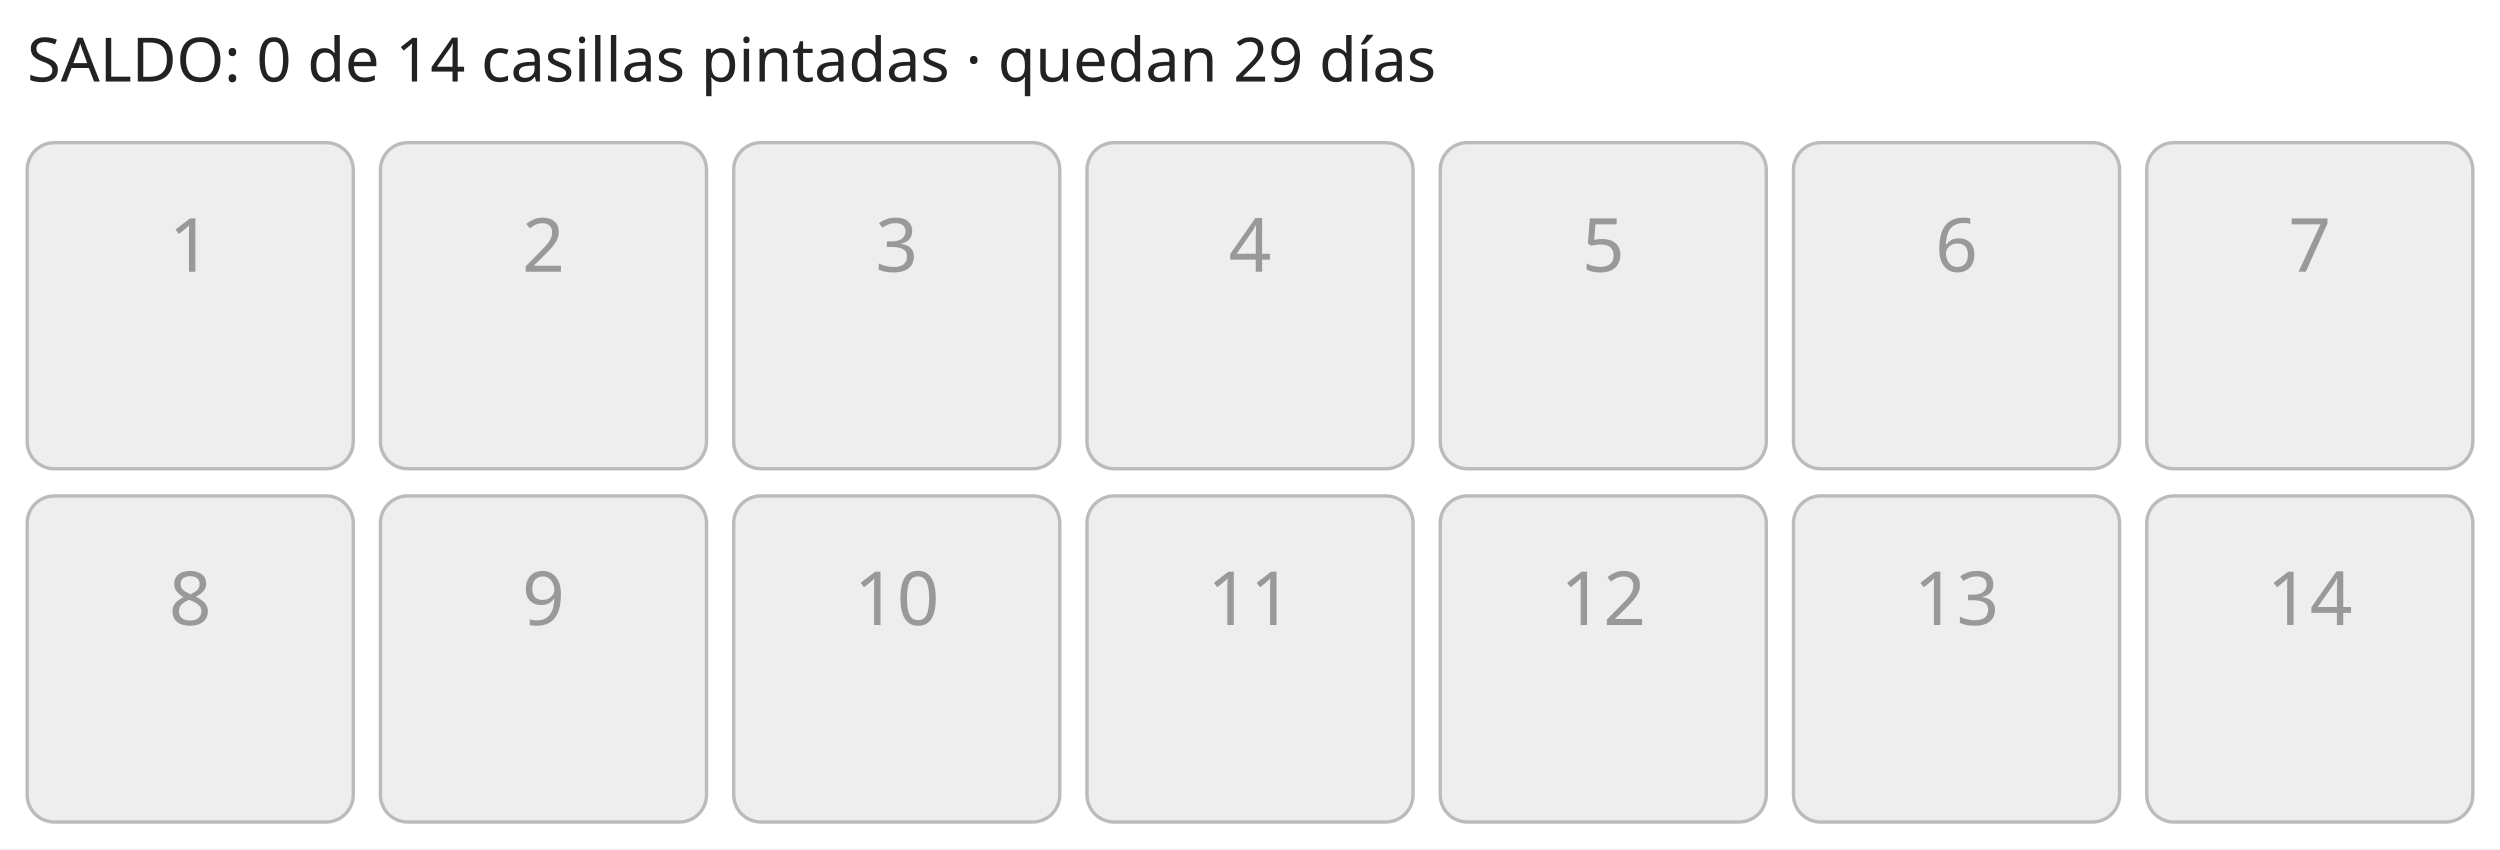
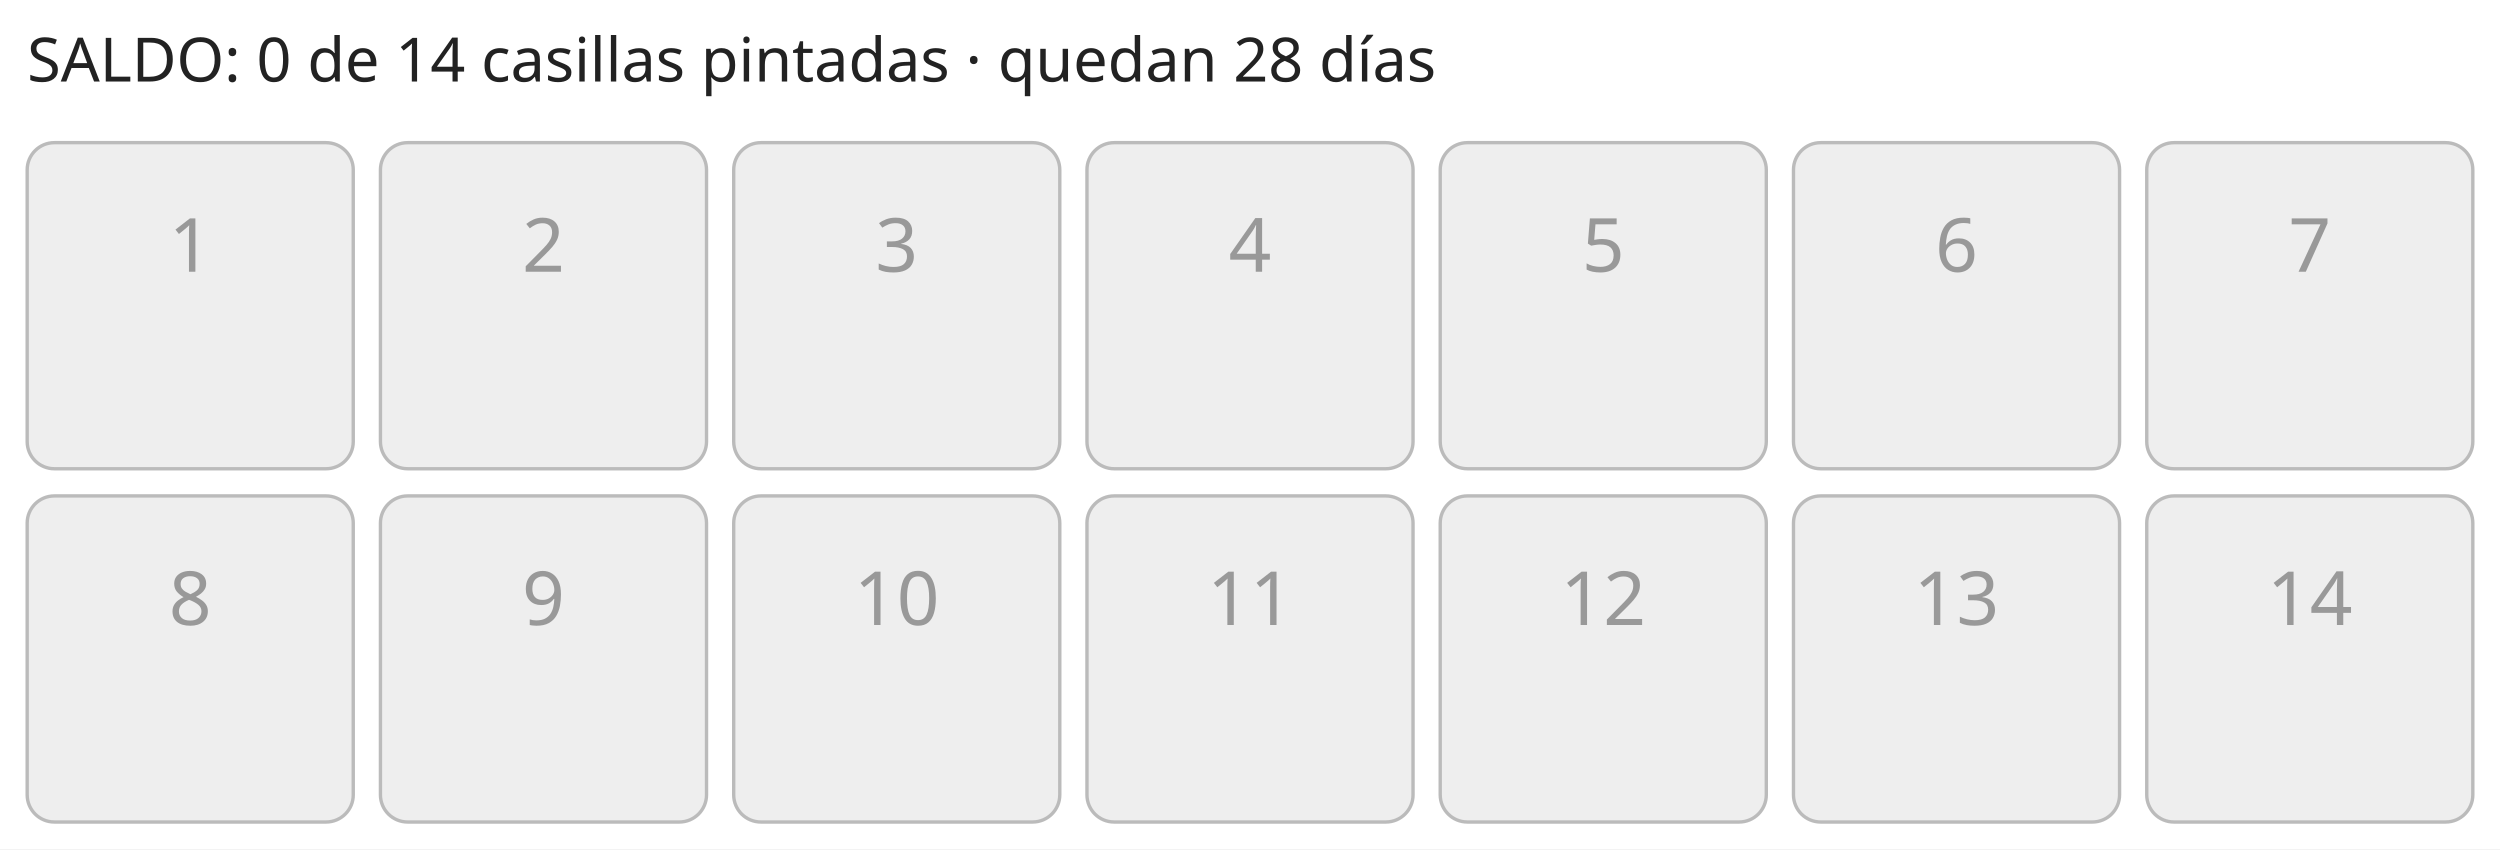
<svg xmlns="http://www.w3.org/2000/svg" width="736" height="250" font-family="sans-serif">
  <rect width="100%" height="100%" fill="#fff" />
-   <text x="8" y="24" font-size="18" fill="#222">SALDO: 0 de 14 casillas pintadas · quedan 29 días</text>
+   <text x="8" y="24" font-size="18" fill="#222">SALDO: 0 de 14 casillas pintadas · quedan 28 días</text>
  <rect x="8" y="42" width="96" height="96" rx="8" fill="#eee" stroke="#bbb" />
  <text x="56.0" y="80" font-size="22" text-anchor="middle" fill="#999">1</text>
  <rect x="112" y="42" width="96" height="96" rx="8" fill="#eee" stroke="#bbb" />
  <text x="160.0" y="80" font-size="22" text-anchor="middle" fill="#999">2</text>
  <rect x="216" y="42" width="96" height="96" rx="8" fill="#eee" stroke="#bbb" />
  <text x="264.0" y="80" font-size="22" text-anchor="middle" fill="#999">3</text>
  <rect x="320" y="42" width="96" height="96" rx="8" fill="#eee" stroke="#bbb" />
  <text x="368.0" y="80" font-size="22" text-anchor="middle" fill="#999">4</text>
  <rect x="424" y="42" width="96" height="96" rx="8" fill="#eee" stroke="#bbb" />
  <text x="472.0" y="80" font-size="22" text-anchor="middle" fill="#999">5</text>
  <rect x="528" y="42" width="96" height="96" rx="8" fill="#eee" stroke="#bbb" />
  <text x="576.0" y="80" font-size="22" text-anchor="middle" fill="#999">6</text>
  <rect x="632" y="42" width="96" height="96" rx="8" fill="#eee" stroke="#bbb" />
  <text x="680.0" y="80" font-size="22" text-anchor="middle" fill="#999">7</text>
  <rect x="8" y="146" width="96" height="96" rx="8" fill="#eee" stroke="#bbb" />
  <text x="56.0" y="184" font-size="22" text-anchor="middle" fill="#999">8</text>
  <rect x="112" y="146" width="96" height="96" rx="8" fill="#eee" stroke="#bbb" />
  <text x="160.0" y="184" font-size="22" text-anchor="middle" fill="#999">9</text>
  <rect x="216" y="146" width="96" height="96" rx="8" fill="#eee" stroke="#bbb" />
  <text x="264.0" y="184" font-size="22" text-anchor="middle" fill="#999">10</text>
  <rect x="320" y="146" width="96" height="96" rx="8" fill="#eee" stroke="#bbb" />
  <text x="368.0" y="184" font-size="22" text-anchor="middle" fill="#999">11</text>
  <rect x="424" y="146" width="96" height="96" rx="8" fill="#eee" stroke="#bbb" />
  <text x="472.0" y="184" font-size="22" text-anchor="middle" fill="#999">12</text>
  <rect x="528" y="146" width="96" height="96" rx="8" fill="#eee" stroke="#bbb" />
  <text x="576.0" y="184" font-size="22" text-anchor="middle" fill="#999">13</text>
  <rect x="632" y="146" width="96" height="96" rx="8" fill="#eee" stroke="#bbb" />
  <text x="680.0" y="184" font-size="22" text-anchor="middle" fill="#999">14</text>
</svg>
